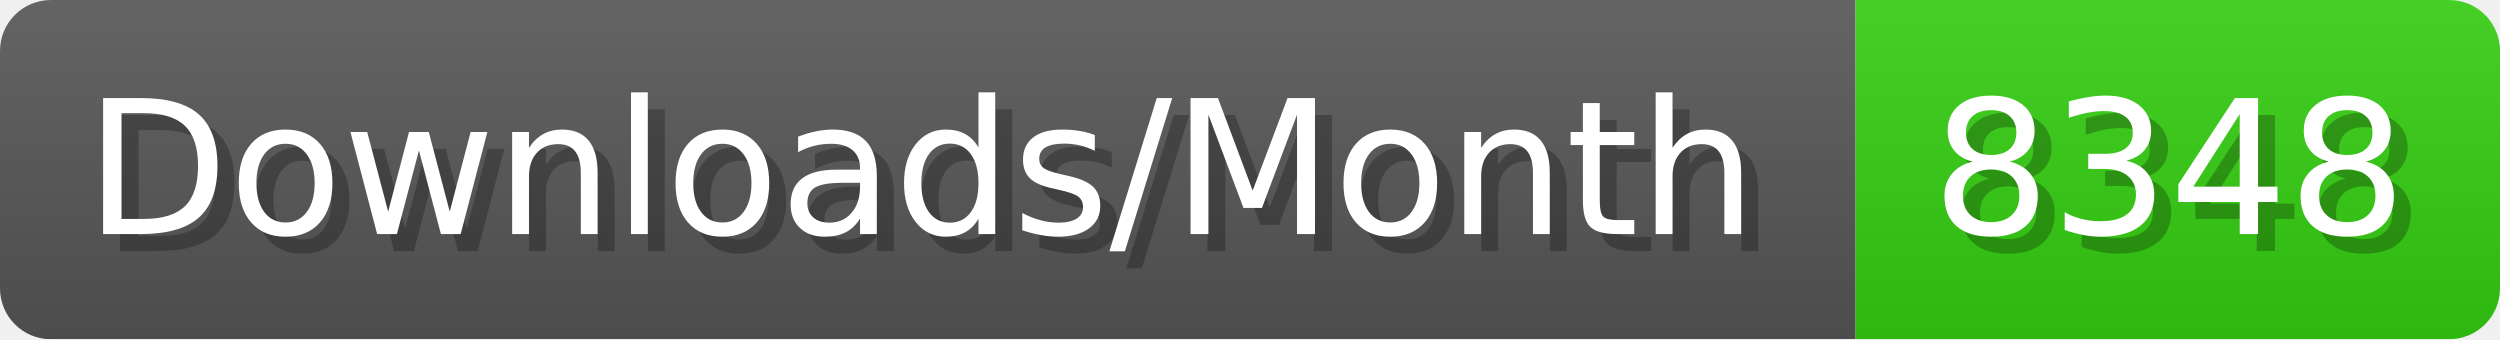
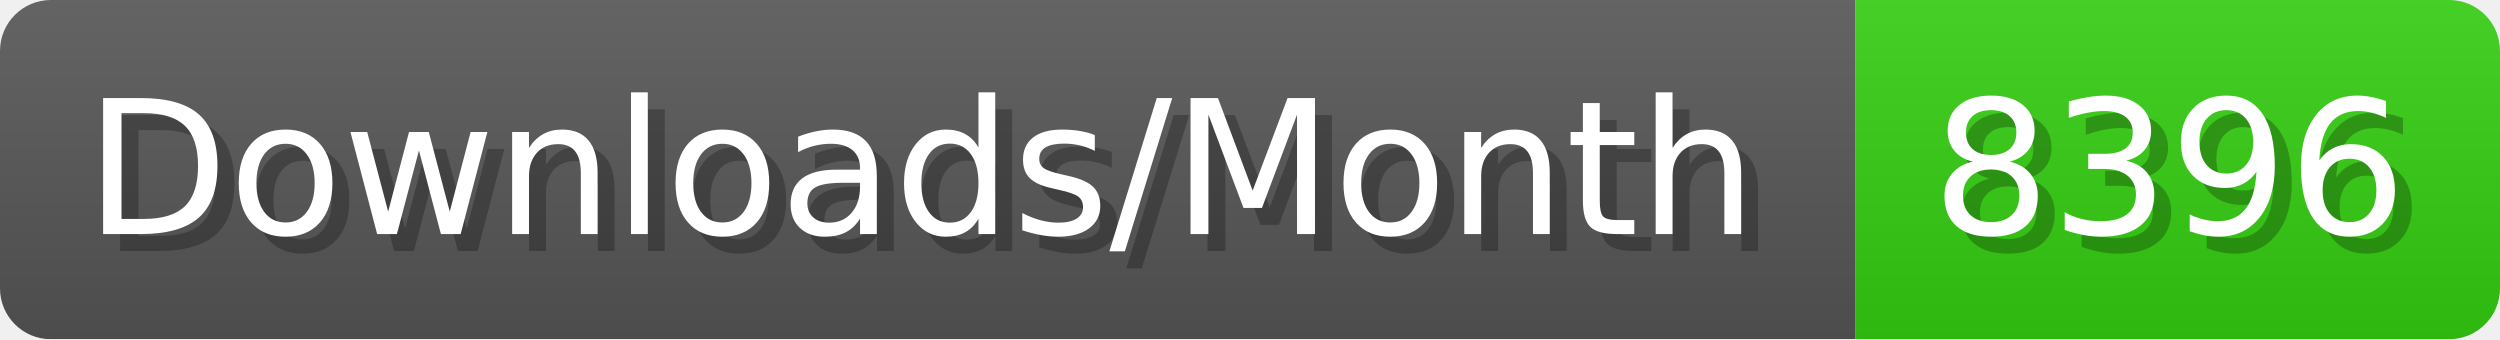
- <svg xmlns="http://www.w3.org/2000/svg" width="147.4" height="20" viewBox="0 0 1474 200" role="img" aria-label="Downloads/Month: 8348">
+ <svg xmlns="http://www.w3.org/2000/svg" width="147.4" height="20" viewBox="0 0 1474 200" role="img" aria-label="Downloads/Month: 8396">
  <linearGradient id="YlXUI" x2="0" y2="100%">
    <stop offset="0" stop-opacity=".1" stop-color="#EEE" />
    <stop offset="1" stop-opacity=".1" />
  </linearGradient>
  <mask id="JHhop">
    <rect width="1474" height="200" rx="30" fill="#FFF" />
  </mask>
  <g mask="url(#JHhop)">
    <rect width="1094" height="200" fill="#555" />
    <rect width="380" height="200" fill="#3C1" x="1094" />
    <rect width="1474" height="200" fill="url(#YlXUI)" />
  </g>
  <g aria-hidden="true" fill="#fff" text-anchor="start" font-family="Verdana,DejaVu Sans,sans-serif" font-size="110">
    <text x="60" y="148" textLength="994" fill="#000" opacity="0.25">Downloads/Month</text>
    <text x="50" y="138" textLength="994">Downloads/Month</text>
-     <text x="1149" y="148" textLength="280" fill="#000" opacity="0.25">8348</text>
-     <text x="1139" y="138" textLength="280">8348</text>
+     <text x="1149" y="148" textLength="280" fill="#000" opacity="0.25">8396</text>
+     <text x="1139" y="138" textLength="280">8396</text>
  </g>
</svg>
